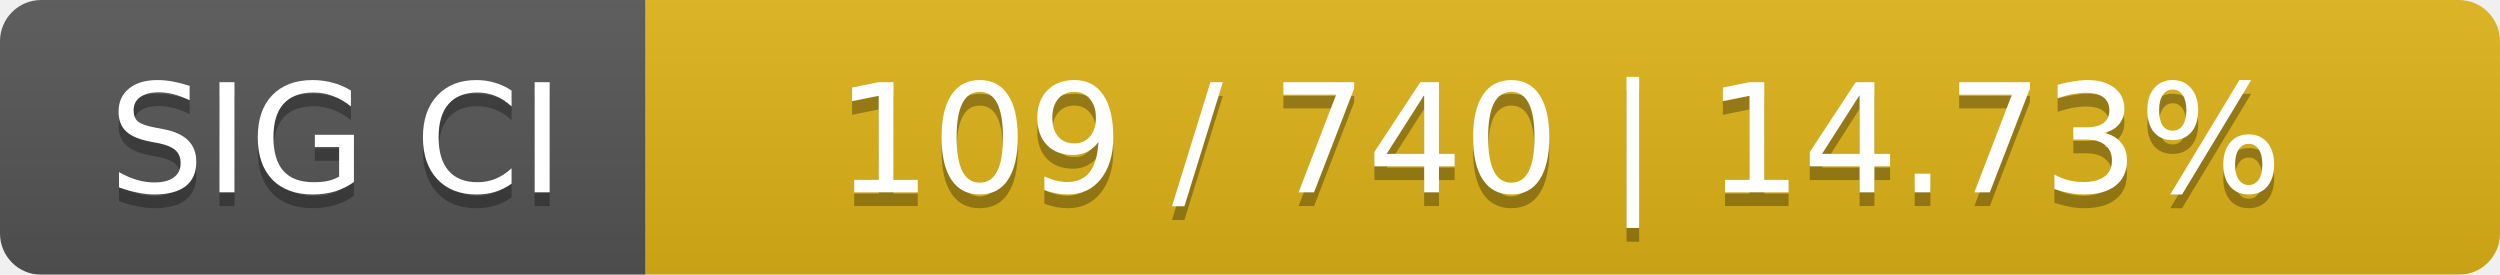
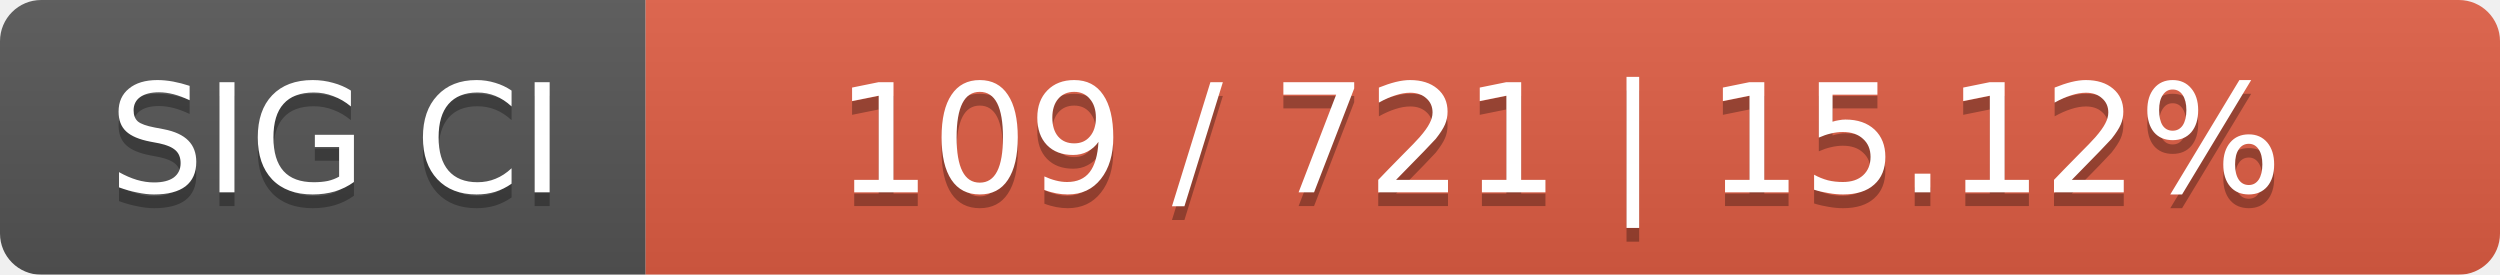
<svg xmlns="http://www.w3.org/2000/svg" width="182" height="20">
  <linearGradient id="smooth" x2="0" y2="100%">
    <stop offset="0" stop-color="#bbb" stop-opacity=".1" />
    <stop offset="1" stop-opacity=".1" />
  </linearGradient>
  <mask id="round">
    <rect width="182" height="20" rx="3" fill="#fff" />
  </mask>
  <g mask="url(#round)">
    <rect width="47" height="20" fill="#555" />
-     <rect x="47" width="135" height="20" fill="#dfb317" />
+     <rect x="47" width="135" height="20" fill="#e05d44" />
    <rect width="182" height="20" fill="url(#smooth)" />
  </g>
  <g fill="#fff" text-anchor="middle" font-family="DejaVu Sans,Verdana,Geneva,sans-serif" font-size="11">
    <text x="24.5" y="15" fill="#010101" fill-opacity=".3">SIG CI</text>
    <text x="24.5" y="14">SIG CI</text>
-     <text x="113.5" y="15" fill="#010101" fill-opacity=".3">109 / 740    |    14.73%</text>
-     <text x="113.5" y="14">109 / 740    |    14.73%</text>
+     <text x="113.5" y="15" fill="#010101" fill-opacity=".3">109 / 721    |    15.12%</text>
+     <text x="113.5" y="14">109 / 721    |    15.12%</text>
  </g>
</svg>
